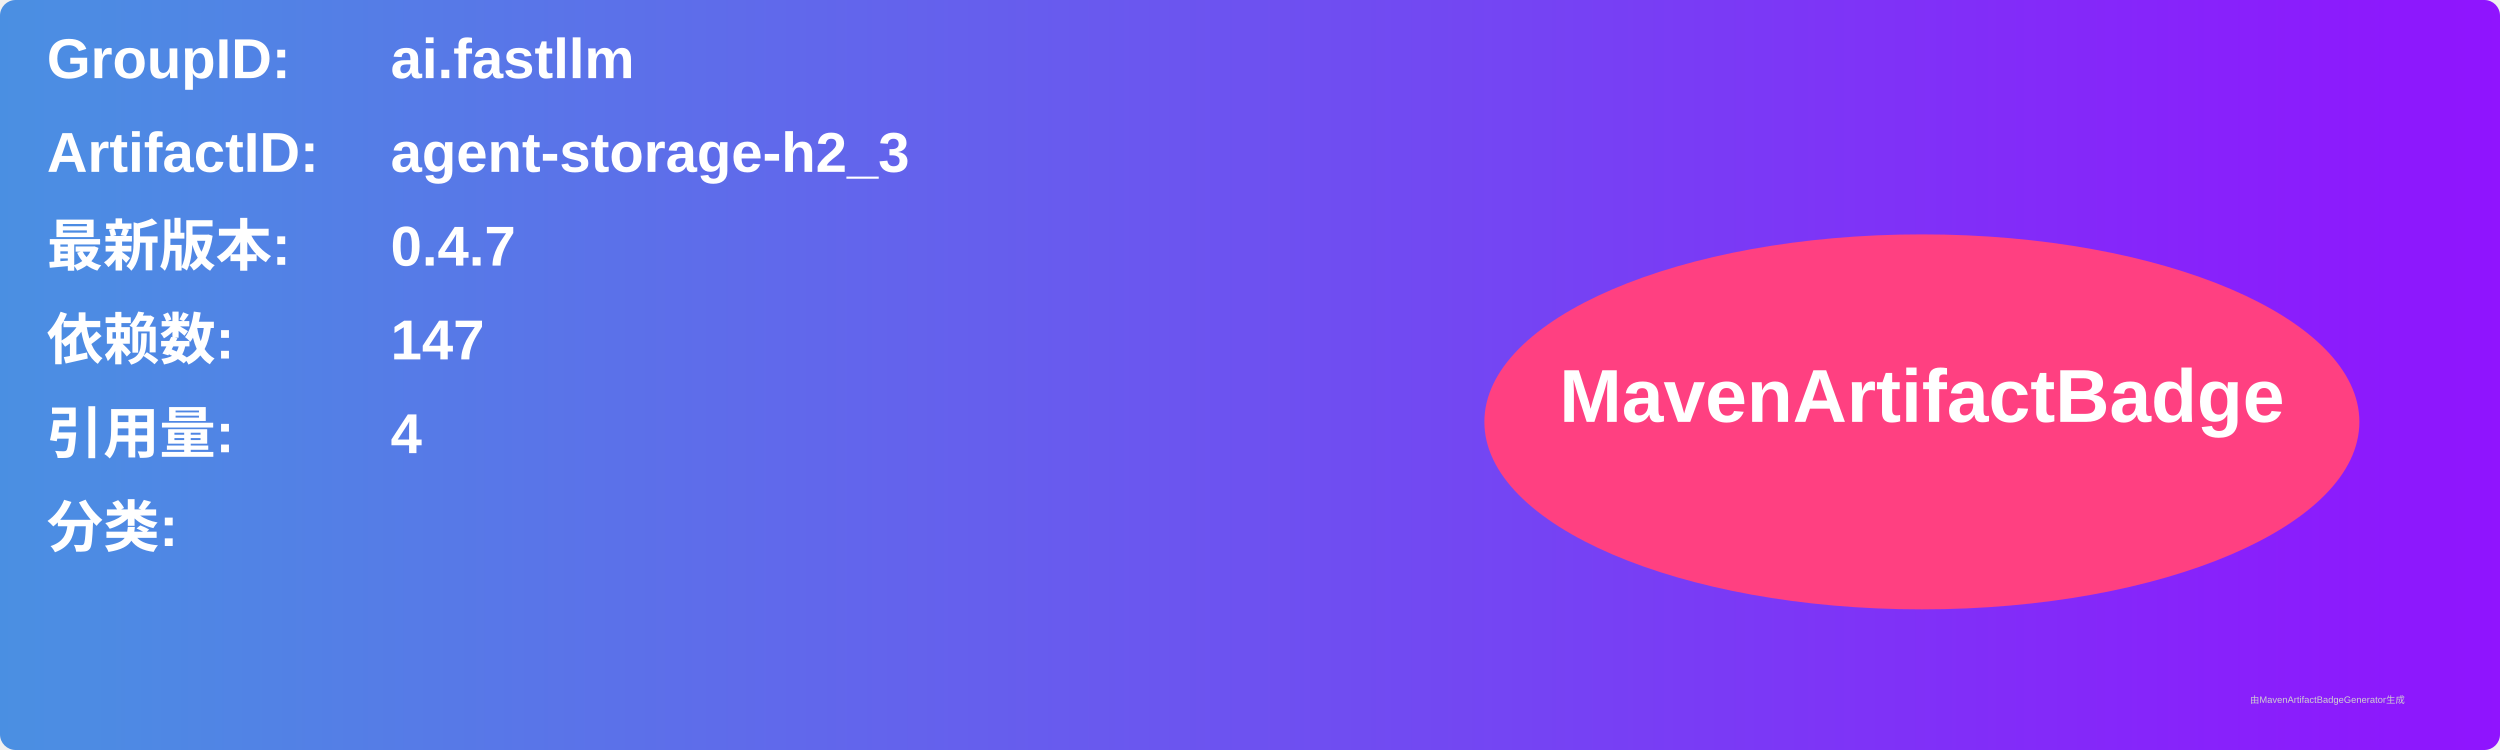
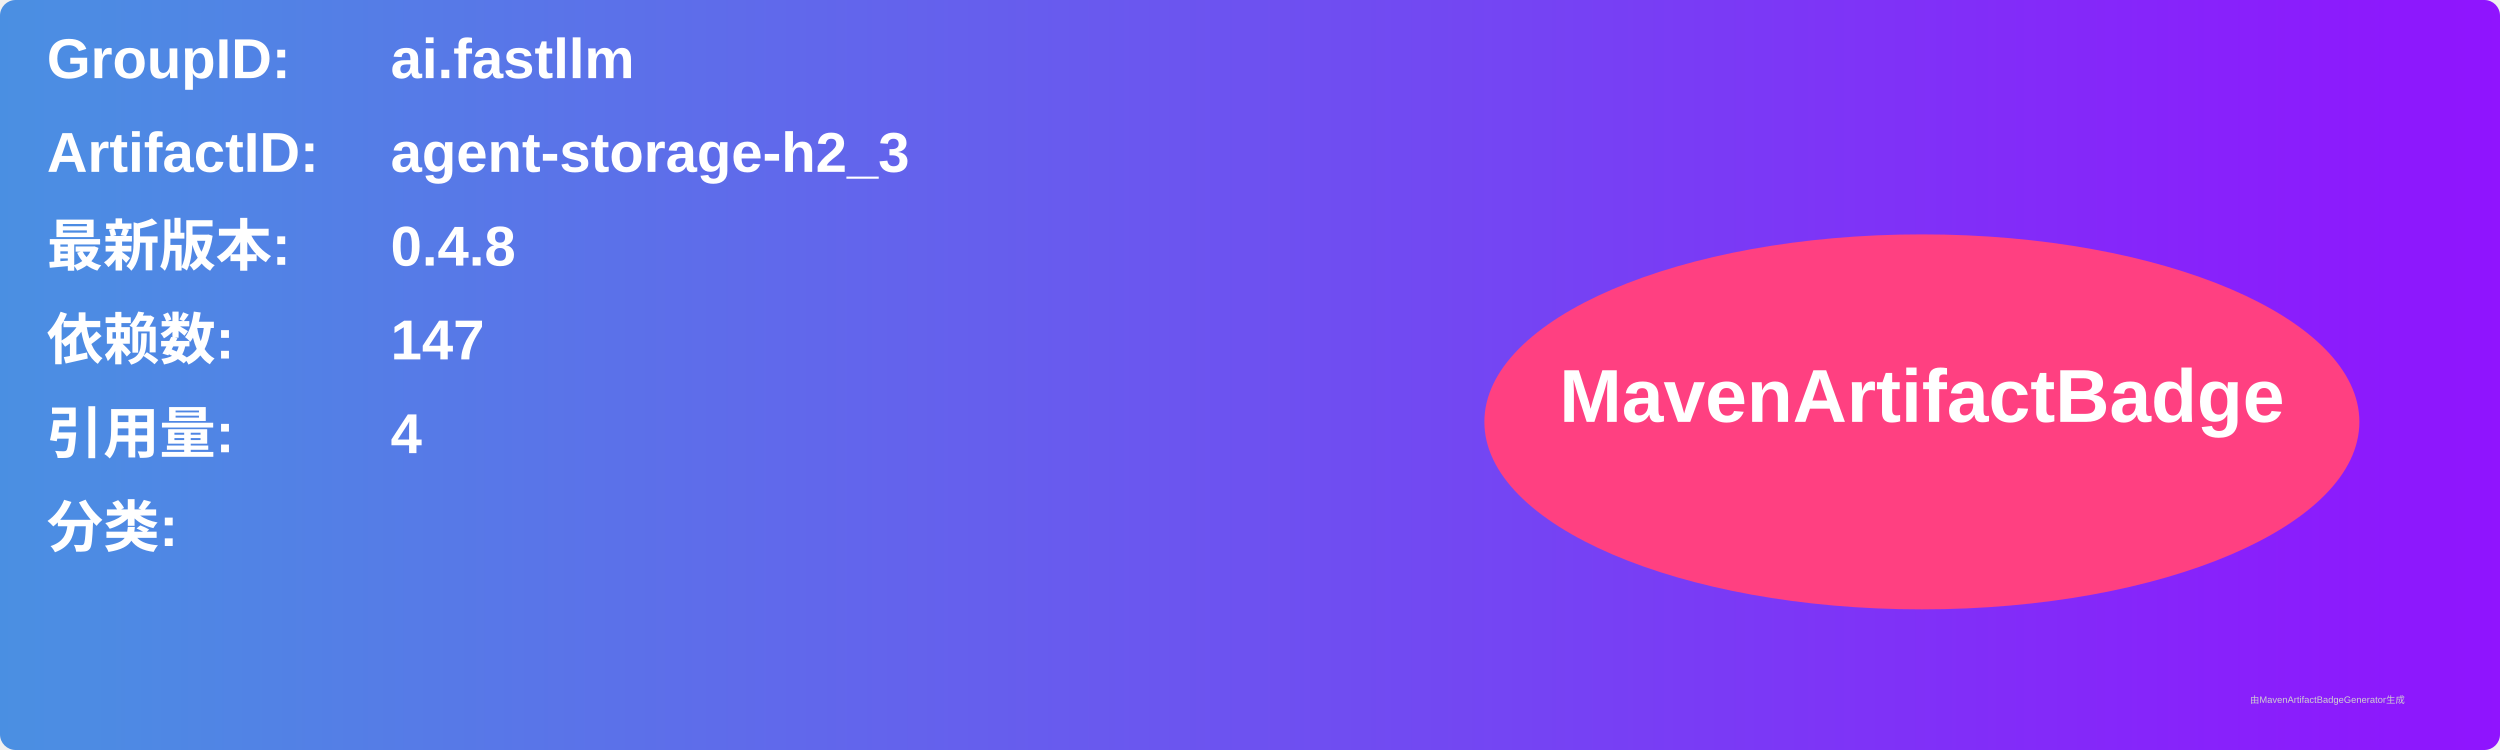
<svg xmlns="http://www.w3.org/2000/svg" width="800" height="240" viewBox="0 0 800 240">
  <linearGradient id="grad" x1="0%" y1="0%" x2="100%" y2="0%">
    <stop offset="0%" stop-color="#4a90e2" />
    <stop offset="100%" stop-color="#9013fe" />
  </linearGradient>
  <rect width="100%" height="100%" rx="5" ry="5" fill="url(#grad)" />
  <g transform="translate(15, 15)">
    <text x="0" y="10" font-family="Arial" font-size="18" fill="white" font-weight="bold" width="260">GroupID:</text>
    <text x="110" y="10" font-family="Arial" font-size="18" fill="white" font-weight="bold" width="460">ai.fastllm</text>
    <text x="0" y="40" font-family="Arial" font-size="18" fill="white" font-weight="bold" width="260">ArtifactID:</text>
    <text x="110" y="40" font-family="Arial" font-size="18" fill="white" font-weight="bold" width="460">agent-storage-h2_3</text>
    <text x="0" y="70" font-family="Arial" font-size="18" fill="white" font-weight="bold">最新版本:</text>
    <text x="110" y="70" font-family="Arial" font-size="18" fill="white" font-weight="bold">
-       <tspan font-weight="bold">0.4.7</tspan>
+       <tspan font-weight="bold">0.4.8</tspan>
    </text>
    <text x="0" y="100" font-family="Arial" font-size="18" fill="white" font-weight="bold">依赖数: </text>
    <text x="110" y="100" font-family="Arial" font-size="18" fill="white">
      <tspan font-weight="bold">147</tspan>
    </text>
    <text x="0" y="130" font-family="Arial" font-size="18" fill="white" font-weight="bold">引用量: </text>
    <text x="110" y="130" font-family="Arial" font-size="18" fill="white">
      <tspan font-weight="bold">4</tspan>
    </text>
    <text x="0" y="160" font-family="Arial" font-size="18" fill="white" font-weight="bold">分类:</text>
    <text x="10" y="190" font-family="Arial" font-size="10" fill="white">
      <tspan font-weight="bold" />
    </text>
    <ellipse cx="600" cy="120" rx="140" ry="60" fill="#ff4081" />
    <text x="600" y="120" text-anchor="middle" font-family="Arial" font-size="24" fill="white" font-weight="bold">MavenArtifactBadge</text>
  </g>
  <text x="720" y="225" font-family="Arial" font-size="3" fill="#d0d0d0">由MavenArtifactBadgeGenerator生成</text>
</svg>
